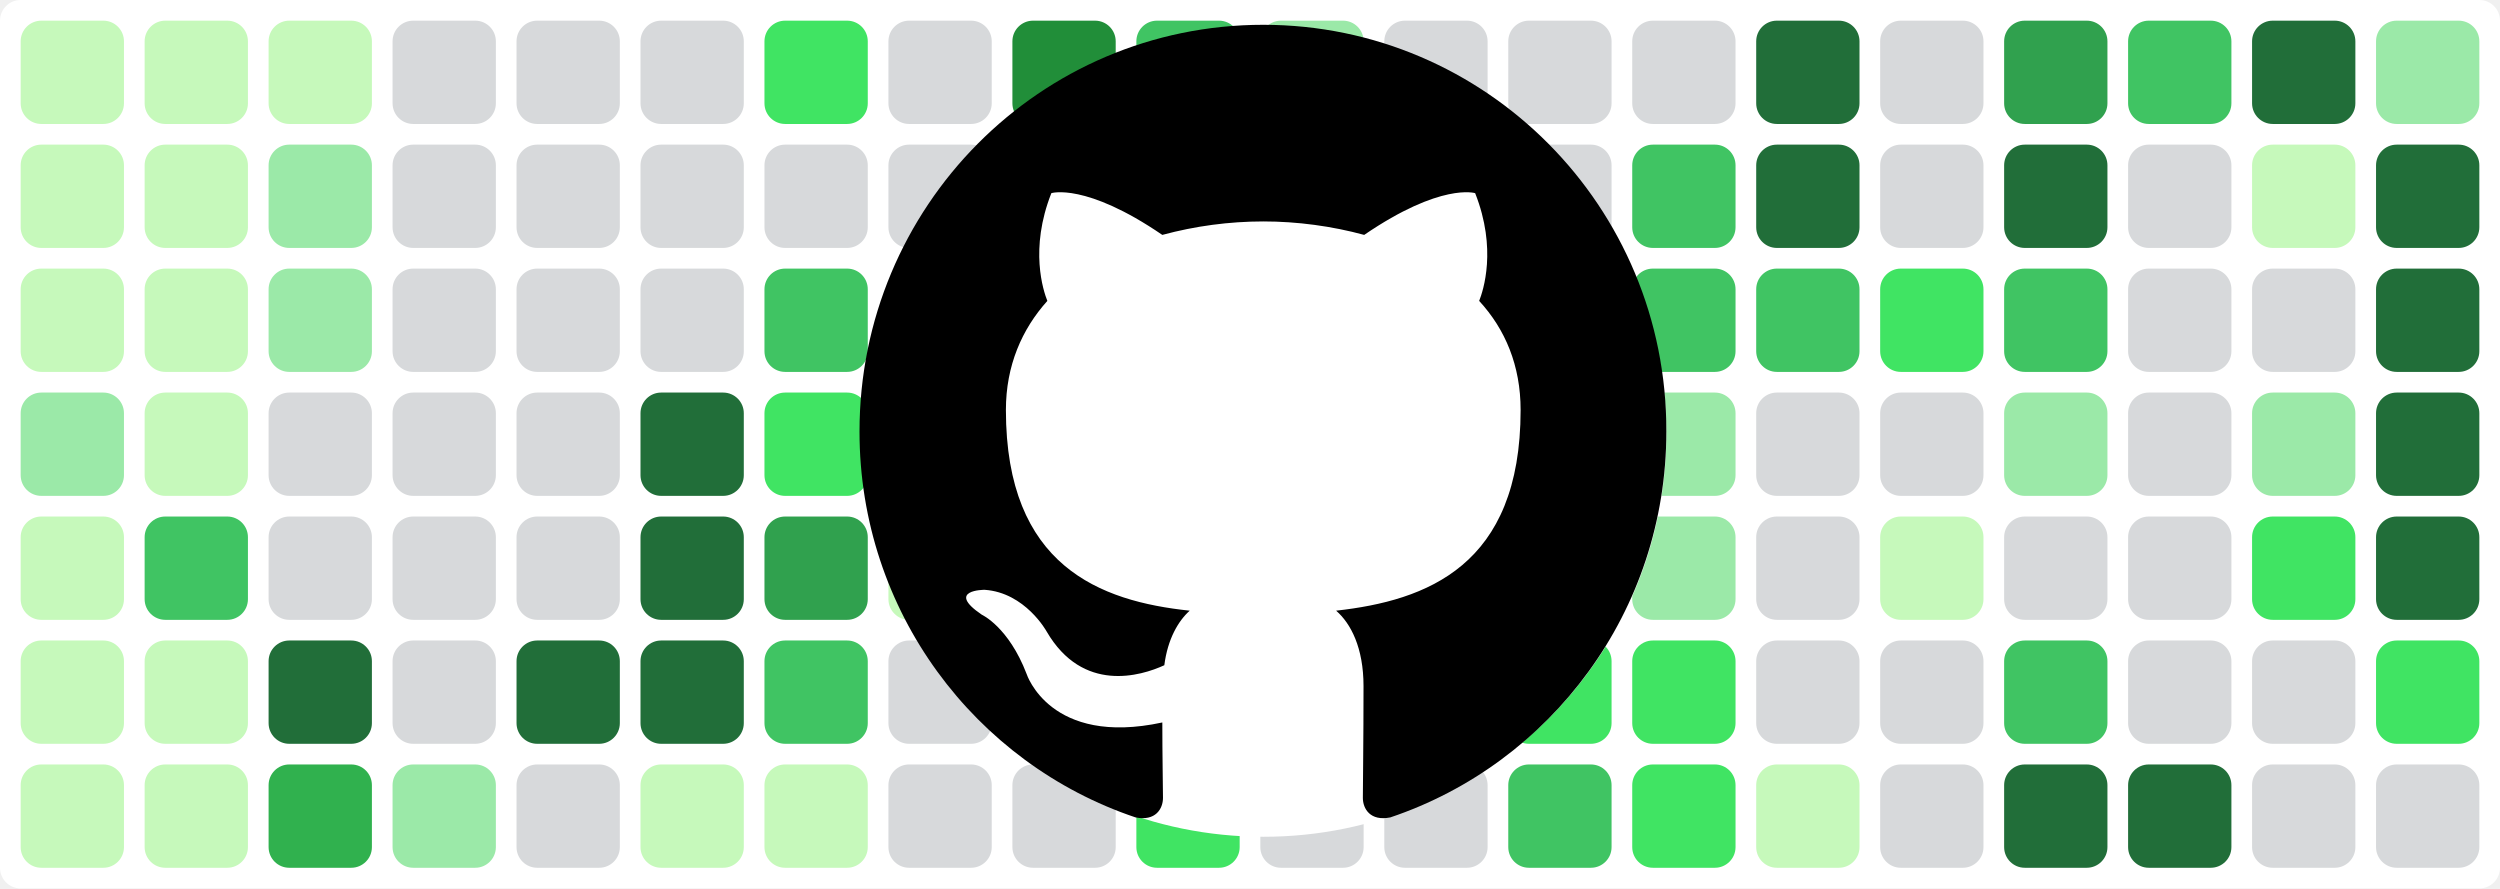
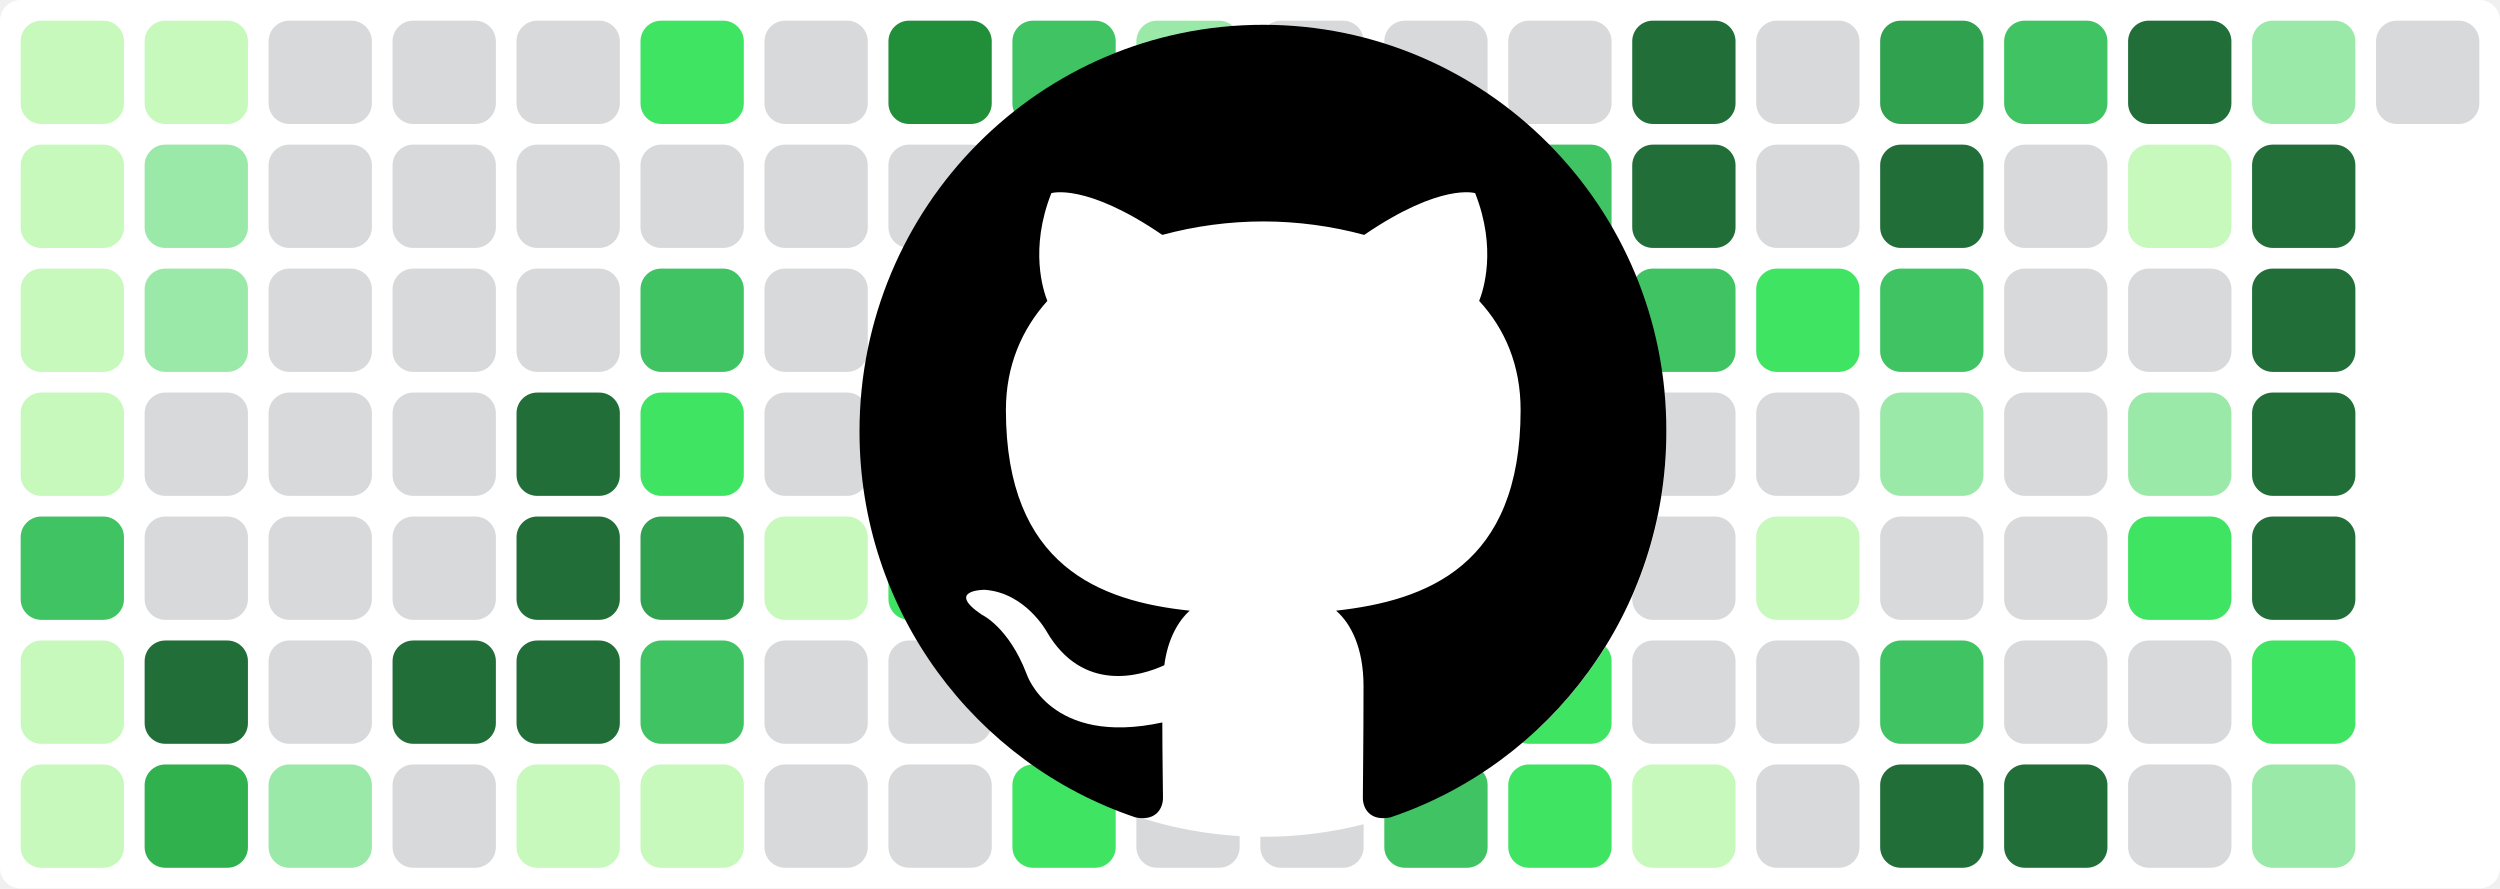
<svg xmlns="http://www.w3.org/2000/svg" baseProfile="tiny" height="100%" version="1.2" viewBox="0,0,242,86" width="100%">
  <defs />
  <rect fill="#ffffff" height="86" rx="2" ry="2" width="242" x="0" y="0" />
  <rect fill="#c6f9bb" height="10" rx="2" ry="2" width="10" x="2" y="2" />
  <rect fill="#c6f9bb" height="10" rx="2" ry="2" width="10" x="2" y="14" />
  <rect fill="#c6f9bb" height="10" rx="2" ry="2" width="10" x="2" y="26" />
-   <rect fill="#9be9a8" height="10" rx="2" ry="2" width="10" x="2" y="38" />
-   <rect fill="#c6f9bb" height="10" rx="2" ry="2" width="10" x="2" y="50" />
+   <rect fill="#c6f9bb" height="10" rx="2" ry="2" width="10" x="2" y="38" />
+   <rect fill="#40c463" height="10" rx="2" ry="2" width="10" x="2" y="50" />
  <rect fill="#c6f9bb" height="10" rx="2" ry="2" width="10" x="2" y="62" />
  <rect fill="#c6f9bb" height="10" rx="2" ry="2" width="10" x="2" y="74" />
  <rect fill="#c6f9bb" height="10" rx="2" ry="2" width="10" x="14" y="2" />
-   <rect fill="#c6f9bb" height="10" rx="2" ry="2" width="10" x="14" y="14" />
-   <rect fill="#c6f9bb" height="10" rx="2" ry="2" width="10" x="14" y="26" />
-   <rect fill="#c6f9bb" height="10" rx="2" ry="2" width="10" x="14" y="38" />
-   <rect fill="#40c463" height="10" rx="2" ry="2" width="10" x="14" y="50" />
-   <rect fill="#c6f9bb" height="10" rx="2" ry="2" width="10" x="14" y="62" />
-   <rect fill="#c6f9bb" height="10" rx="2" ry="2" width="10" x="14" y="74" />
-   <rect fill="#c6f9bb" height="10" rx="2" ry="2" width="10" x="26" y="2" />
-   <rect fill="#9be9a8" height="10" rx="2" ry="2" width="10" x="26" y="14" />
-   <rect fill="#9be9a8" height="10" rx="2" ry="2" width="10" x="26" y="26" />
+   <rect fill="#9be9a8" height="10" rx="2" ry="2" width="10" x="14" y="14" />
+   <rect fill="#9be9a8" height="10" rx="2" ry="2" width="10" x="14" y="26" />
+   <rect fill="#d7d9db" height="10" rx="2" ry="2" width="10" x="14" y="38" />
+   <rect fill="#d7d9db" height="10" rx="2" ry="2" width="10" x="14" y="50" />
+   <rect fill="#216e39" height="10" rx="2" ry="2" width="10" x="14" y="62" />
+   <rect fill="#30b14e" height="10" rx="2" ry="2" width="10" x="14" y="74" />
+   <rect fill="#d7d9db" height="10" rx="2" ry="2" width="10" x="26" y="2" />
+   <rect fill="#d7d9db" height="10" rx="2" ry="2" width="10" x="26" y="14" />
+   <rect fill="#d7d9db" height="10" rx="2" ry="2" width="10" x="26" y="26" />
  <rect fill="#d7d9db" height="10" rx="2" ry="2" width="10" x="26" y="38" />
  <rect fill="#d7d9db" height="10" rx="2" ry="2" width="10" x="26" y="50" />
-   <rect fill="#216e39" height="10" rx="2" ry="2" width="10" x="26" y="62" />
-   <rect fill="#30b14e" height="10" rx="2" ry="2" width="10" x="26" y="74" />
+   <rect fill="#d7d9db" height="10" rx="2" ry="2" width="10" x="26" y="62" />
+   <rect fill="#9be9a8" height="10" rx="2" ry="2" width="10" x="26" y="74" />
  <rect fill="#d7d9db" height="10" rx="2" ry="2" width="10" x="38" y="2" />
  <rect fill="#d7d9db" height="10" rx="2" ry="2" width="10" x="38" y="14" />
  <rect fill="#d7d9db" height="10" rx="2" ry="2" width="10" x="38" y="26" />
  <rect fill="#d7d9db" height="10" rx="2" ry="2" width="10" x="38" y="38" />
  <rect fill="#d7d9db" height="10" rx="2" ry="2" width="10" x="38" y="50" />
-   <rect fill="#d7d9db" height="10" rx="2" ry="2" width="10" x="38" y="62" />
-   <rect fill="#9be9a8" height="10" rx="2" ry="2" width="10" x="38" y="74" />
+   <rect fill="#216e39" height="10" rx="2" ry="2" width="10" x="38" y="62" />
+   <rect fill="#d7d9db" height="10" rx="2" ry="2" width="10" x="38" y="74" />
  <rect fill="#d7d9db" height="10" rx="2" ry="2" width="10" x="50" y="2" />
  <rect fill="#d7d9db" height="10" rx="2" ry="2" width="10" x="50" y="14" />
  <rect fill="#d7d9db" height="10" rx="2" ry="2" width="10" x="50" y="26" />
-   <rect fill="#d7d9db" height="10" rx="2" ry="2" width="10" x="50" y="38" />
-   <rect fill="#d7d9db" height="10" rx="2" ry="2" width="10" x="50" y="50" />
+   <rect fill="#216e39" height="10" rx="2" ry="2" width="10" x="50" y="38" />
+   <rect fill="#216e39" height="10" rx="2" ry="2" width="10" x="50" y="50" />
  <rect fill="#216e39" height="10" rx="2" ry="2" width="10" x="50" y="62" />
-   <rect fill="#d7d9db" height="10" rx="2" ry="2" width="10" x="50" y="74" />
-   <rect fill="#d7d9db" height="10" rx="2" ry="2" width="10" x="62" y="2" />
+   <rect fill="#c6f9bb" height="10" rx="2" ry="2" width="10" x="50" y="74" />
+   <rect fill="#40e463" height="10" rx="2" ry="2" width="10" x="62" y="2" />
  <rect fill="#d7d9db" height="10" rx="2" ry="2" width="10" x="62" y="14" />
-   <rect fill="#d7d9db" height="10" rx="2" ry="2" width="10" x="62" y="26" />
-   <rect fill="#216e39" height="10" rx="2" ry="2" width="10" x="62" y="38" />
-   <rect fill="#216e39" height="10" rx="2" ry="2" width="10" x="62" y="50" />
-   <rect fill="#216e39" height="10" rx="2" ry="2" width="10" x="62" y="62" />
+   <rect fill="#40c463" height="10" rx="2" ry="2" width="10" x="62" y="26" />
+   <rect fill="#40e463" height="10" rx="2" ry="2" width="10" x="62" y="38" />
+   <rect fill="#30a14e" height="10" rx="2" ry="2" width="10" x="62" y="50" />
+   <rect fill="#40c463" height="10" rx="2" ry="2" width="10" x="62" y="62" />
  <rect fill="#c6f9bb" height="10" rx="2" ry="2" width="10" x="62" y="74" />
-   <rect fill="#40e463" height="10" rx="2" ry="2" width="10" x="74" y="2" />
+   <rect fill="#d7d9db" height="10" rx="2" ry="2" width="10" x="74" y="2" />
  <rect fill="#d7d9db" height="10" rx="2" ry="2" width="10" x="74" y="14" />
-   <rect fill="#40c463" height="10" rx="2" ry="2" width="10" x="74" y="26" />
-   <rect fill="#40e463" height="10" rx="2" ry="2" width="10" x="74" y="38" />
-   <rect fill="#30a14e" height="10" rx="2" ry="2" width="10" x="74" y="50" />
-   <rect fill="#40c463" height="10" rx="2" ry="2" width="10" x="74" y="62" />
-   <rect fill="#c6f9bb" height="10" rx="2" ry="2" width="10" x="74" y="74" />
-   <rect fill="#d7d9db" height="10" rx="2" ry="2" width="10" x="86" y="2" />
+   <rect fill="#d7d9db" height="10" rx="2" ry="2" width="10" x="74" y="26" />
+   <rect fill="#d7d9db" height="10" rx="2" ry="2" width="10" x="74" y="38" />
+   <rect fill="#c6f9bb" height="10" rx="2" ry="2" width="10" x="74" y="50" />
+   <rect fill="#d7d9db" height="10" rx="2" ry="2" width="10" x="74" y="62" />
+   <rect fill="#d7d9db" height="10" rx="2" ry="2" width="10" x="74" y="74" />
+   <rect fill="#218e39" height="10" rx="2" ry="2" width="10" x="86" y="2" />
  <rect fill="#d7d9db" height="10" rx="2" ry="2" width="10" x="86" y="14" />
-   <rect fill="#d7d9db" height="10" rx="2" ry="2" width="10" x="86" y="26" />
-   <rect fill="#d7d9db" height="10" rx="2" ry="2" width="10" x="86" y="38" />
-   <rect fill="#c6f9bb" height="10" rx="2" ry="2" width="10" x="86" y="50" />
+   <rect fill="#40c463" height="10" rx="2" ry="2" width="10" x="86" y="26" />
+   <rect fill="#c6f9bb" height="10" rx="2" ry="2" width="10" x="86" y="38" />
+   <rect fill="#40e463" height="10" rx="2" ry="2" width="10" x="86" y="50" />
  <rect fill="#d7d9db" height="10" rx="2" ry="2" width="10" x="86" y="62" />
  <rect fill="#d7d9db" height="10" rx="2" ry="2" width="10" x="86" y="74" />
-   <rect fill="#218e39" height="10" rx="2" ry="2" width="10" x="98" y="2" />
-   <rect fill="#d7d9db" height="10" rx="2" ry="2" width="10" x="98" y="14" />
-   <rect fill="#40c463" height="10" rx="2" ry="2" width="10" x="98" y="26" />
-   <rect fill="#c6f9bb" height="10" rx="2" ry="2" width="10" x="98" y="38" />
-   <rect fill="#40e463" height="10" rx="2" ry="2" width="10" x="98" y="50" />
-   <rect fill="#d7d9db" height="10" rx="2" ry="2" width="10" x="98" y="62" />
-   <rect fill="#d7d9db" height="10" rx="2" ry="2" width="10" x="98" y="74" />
-   <rect fill="#40c463" height="10" rx="2" ry="2" width="10" x="110" y="2" />
+   <rect fill="#40c463" height="10" rx="2" ry="2" width="10" x="98" y="2" />
+   <rect fill="#9be9a8" height="10" rx="2" ry="2" width="10" x="98" y="14" />
+   <rect fill="#d7d9db" height="10" rx="2" ry="2" width="10" x="98" y="26" />
+   <rect fill="#d7d9db" height="10" rx="2" ry="2" width="10" x="98" y="38" />
+   <rect fill="#d7d9db" height="10" rx="2" ry="2" width="10" x="98" y="50" />
+   <rect fill="#40e463" height="10" rx="2" ry="2" width="10" x="98" y="62" />
+   <rect fill="#40e463" height="10" rx="2" ry="2" width="10" x="98" y="74" />
+   <rect fill="#9be9a8" height="10" rx="2" ry="2" width="10" x="110" y="2" />
  <rect fill="#9be9a8" height="10" rx="2" ry="2" width="10" x="110" y="14" />
  <rect fill="#d7d9db" height="10" rx="2" ry="2" width="10" x="110" y="26" />
-   <rect fill="#d7d9db" height="10" rx="2" ry="2" width="10" x="110" y="38" />
-   <rect fill="#d7d9db" height="10" rx="2" ry="2" width="10" x="110" y="50" />
-   <rect fill="#40e463" height="10" rx="2" ry="2" width="10" x="110" y="62" />
-   <rect fill="#40e463" height="10" rx="2" ry="2" width="10" x="110" y="74" />
-   <rect fill="#9be9a8" height="10" rx="2" ry="2" width="10" x="122" y="2" />
-   <rect fill="#9be9a8" height="10" rx="2" ry="2" width="10" x="122" y="14" />
+   <rect fill="#40e463" height="10" rx="2" ry="2" width="10" x="110" y="38" />
+   <rect fill="#c6f9bb" height="10" rx="2" ry="2" width="10" x="110" y="50" />
+   <rect fill="#216e39" height="10" rx="2" ry="2" width="10" x="110" y="62" />
+   <rect fill="#d7d9db" height="10" rx="2" ry="2" width="10" x="110" y="74" />
+   <rect fill="#d7d9db" height="10" rx="2" ry="2" width="10" x="122" y="2" />
+   <rect fill="#d7d9db" height="10" rx="2" ry="2" width="10" x="122" y="14" />
  <rect fill="#d7d9db" height="10" rx="2" ry="2" width="10" x="122" y="26" />
-   <rect fill="#40e463" height="10" rx="2" ry="2" width="10" x="122" y="38" />
-   <rect fill="#c6f9bb" height="10" rx="2" ry="2" width="10" x="122" y="50" />
-   <rect fill="#216e39" height="10" rx="2" ry="2" width="10" x="122" y="62" />
+   <rect fill="#d7d9db" height="10" rx="2" ry="2" width="10" x="122" y="38" />
+   <rect fill="#d7d9db" height="10" rx="2" ry="2" width="10" x="122" y="50" />
+   <rect fill="#d7d9db" height="10" rx="2" ry="2" width="10" x="122" y="62" />
  <rect fill="#d7d9db" height="10" rx="2" ry="2" width="10" x="122" y="74" />
  <rect fill="#d7d9db" height="10" rx="2" ry="2" width="10" x="134" y="2" />
  <rect fill="#d7d9db" height="10" rx="2" ry="2" width="10" x="134" y="14" />
  <rect fill="#d7d9db" height="10" rx="2" ry="2" width="10" x="134" y="26" />
  <rect fill="#d7d9db" height="10" rx="2" ry="2" width="10" x="134" y="38" />
-   <rect fill="#d7d9db" height="10" rx="2" ry="2" width="10" x="134" y="50" />
-   <rect fill="#d7d9db" height="10" rx="2" ry="2" width="10" x="134" y="62" />
-   <rect fill="#d7d9db" height="10" rx="2" ry="2" width="10" x="134" y="74" />
+   <rect fill="#c6f9bb" height="10" rx="2" ry="2" width="10" x="134" y="50" />
+   <rect fill="#40e463" height="10" rx="2" ry="2" width="10" x="134" y="62" />
+   <rect fill="#40c463" height="10" rx="2" ry="2" width="10" x="134" y="74" />
  <rect fill="#d7d9db" height="10" rx="2" ry="2" width="10" x="146" y="2" />
-   <rect fill="#d7d9db" height="10" rx="2" ry="2" width="10" x="146" y="14" />
-   <rect fill="#d7d9db" height="10" rx="2" ry="2" width="10" x="146" y="26" />
-   <rect fill="#d7d9db" height="10" rx="2" ry="2" width="10" x="146" y="38" />
-   <rect fill="#c6f9bb" height="10" rx="2" ry="2" width="10" x="146" y="50" />
+   <rect fill="#40c463" height="10" rx="2" ry="2" width="10" x="146" y="14" />
+   <rect fill="#40c463" height="10" rx="2" ry="2" width="10" x="146" y="26" />
+   <rect fill="#9be9a8" height="10" rx="2" ry="2" width="10" x="146" y="38" />
+   <rect fill="#9be9a8" height="10" rx="2" ry="2" width="10" x="146" y="50" />
  <rect fill="#40e463" height="10" rx="2" ry="2" width="10" x="146" y="62" />
-   <rect fill="#40c463" height="10" rx="2" ry="2" width="10" x="146" y="74" />
-   <rect fill="#d7d9db" height="10" rx="2" ry="2" width="10" x="158" y="2" />
-   <rect fill="#40c463" height="10" rx="2" ry="2" width="10" x="158" y="14" />
+   <rect fill="#40e463" height="10" rx="2" ry="2" width="10" x="146" y="74" />
+   <rect fill="#216e39" height="10" rx="2" ry="2" width="10" x="158" y="2" />
+   <rect fill="#216e39" height="10" rx="2" ry="2" width="10" x="158" y="14" />
  <rect fill="#40c463" height="10" rx="2" ry="2" width="10" x="158" y="26" />
-   <rect fill="#9be9a8" height="10" rx="2" ry="2" width="10" x="158" y="38" />
-   <rect fill="#9be9a8" height="10" rx="2" ry="2" width="10" x="158" y="50" />
-   <rect fill="#40e463" height="10" rx="2" ry="2" width="10" x="158" y="62" />
-   <rect fill="#40e463" height="10" rx="2" ry="2" width="10" x="158" y="74" />
-   <rect fill="#216e39" height="10" rx="2" ry="2" width="10" x="170" y="2" />
-   <rect fill="#216e39" height="10" rx="2" ry="2" width="10" x="170" y="14" />
-   <rect fill="#40c463" height="10" rx="2" ry="2" width="10" x="170" y="26" />
+   <rect fill="#d7d9db" height="10" rx="2" ry="2" width="10" x="158" y="38" />
+   <rect fill="#d7d9db" height="10" rx="2" ry="2" width="10" x="158" y="50" />
+   <rect fill="#d7d9db" height="10" rx="2" ry="2" width="10" x="158" y="62" />
+   <rect fill="#c6f9bb" height="10" rx="2" ry="2" width="10" x="158" y="74" />
+   <rect fill="#d7d9db" height="10" rx="2" ry="2" width="10" x="170" y="2" />
+   <rect fill="#d7d9db" height="10" rx="2" ry="2" width="10" x="170" y="14" />
+   <rect fill="#40e463" height="10" rx="2" ry="2" width="10" x="170" y="26" />
  <rect fill="#d7d9db" height="10" rx="2" ry="2" width="10" x="170" y="38" />
-   <rect fill="#d7d9db" height="10" rx="2" ry="2" width="10" x="170" y="50" />
+   <rect fill="#c6f9bb" height="10" rx="2" ry="2" width="10" x="170" y="50" />
  <rect fill="#d7d9db" height="10" rx="2" ry="2" width="10" x="170" y="62" />
-   <rect fill="#c6f9bb" height="10" rx="2" ry="2" width="10" x="170" y="74" />
-   <rect fill="#d7d9db" height="10" rx="2" ry="2" width="10" x="182" y="2" />
-   <rect fill="#d7d9db" height="10" rx="2" ry="2" width="10" x="182" y="14" />
-   <rect fill="#40e463" height="10" rx="2" ry="2" width="10" x="182" y="26" />
-   <rect fill="#d7d9db" height="10" rx="2" ry="2" width="10" x="182" y="38" />
-   <rect fill="#c6f9bb" height="10" rx="2" ry="2" width="10" x="182" y="50" />
-   <rect fill="#d7d9db" height="10" rx="2" ry="2" width="10" x="182" y="62" />
-   <rect fill="#d7d9db" height="10" rx="2" ry="2" width="10" x="182" y="74" />
-   <rect fill="#30a14e" height="10" rx="2" ry="2" width="10" x="194" y="2" />
-   <rect fill="#216e39" height="10" rx="2" ry="2" width="10" x="194" y="14" />
-   <rect fill="#40c463" height="10" rx="2" ry="2" width="10" x="194" y="26" />
-   <rect fill="#9be9a8" height="10" rx="2" ry="2" width="10" x="194" y="38" />
+   <rect fill="#d7d9db" height="10" rx="2" ry="2" width="10" x="170" y="74" />
+   <rect fill="#30a14e" height="10" rx="2" ry="2" width="10" x="182" y="2" />
+   <rect fill="#216e39" height="10" rx="2" ry="2" width="10" x="182" y="14" />
+   <rect fill="#40c463" height="10" rx="2" ry="2" width="10" x="182" y="26" />
+   <rect fill="#9be9a8" height="10" rx="2" ry="2" width="10" x="182" y="38" />
+   <rect fill="#d7d9db" height="10" rx="2" ry="2" width="10" x="182" y="50" />
+   <rect fill="#40c463" height="10" rx="2" ry="2" width="10" x="182" y="62" />
+   <rect fill="#216e39" height="10" rx="2" ry="2" width="10" x="182" y="74" />
+   <rect fill="#40c463" height="10" rx="2" ry="2" width="10" x="194" y="2" />
+   <rect fill="#d7d9db" height="10" rx="2" ry="2" width="10" x="194" y="14" />
+   <rect fill="#d7d9db" height="10" rx="2" ry="2" width="10" x="194" y="26" />
+   <rect fill="#d7d9db" height="10" rx="2" ry="2" width="10" x="194" y="38" />
  <rect fill="#d7d9db" height="10" rx="2" ry="2" width="10" x="194" y="50" />
-   <rect fill="#40c463" height="10" rx="2" ry="2" width="10" x="194" y="62" />
+   <rect fill="#d7d9db" height="10" rx="2" ry="2" width="10" x="194" y="62" />
  <rect fill="#216e39" height="10" rx="2" ry="2" width="10" x="194" y="74" />
-   <rect fill="#40c463" height="10" rx="2" ry="2" width="10" x="206" y="2" />
-   <rect fill="#d7d9db" height="10" rx="2" ry="2" width="10" x="206" y="14" />
+   <rect fill="#216e39" height="10" rx="2" ry="2" width="10" x="206" y="2" />
+   <rect fill="#c6f9bb" height="10" rx="2" ry="2" width="10" x="206" y="14" />
  <rect fill="#d7d9db" height="10" rx="2" ry="2" width="10" x="206" y="26" />
-   <rect fill="#d7d9db" height="10" rx="2" ry="2" width="10" x="206" y="38" />
-   <rect fill="#d7d9db" height="10" rx="2" ry="2" width="10" x="206" y="50" />
+   <rect fill="#9be9a8" height="10" rx="2" ry="2" width="10" x="206" y="38" />
+   <rect fill="#40e463" height="10" rx="2" ry="2" width="10" x="206" y="50" />
  <rect fill="#d7d9db" height="10" rx="2" ry="2" width="10" x="206" y="62" />
-   <rect fill="#216e39" height="10" rx="2" ry="2" width="10" x="206" y="74" />
-   <rect fill="#216e39" height="10" rx="2" ry="2" width="10" x="218" y="2" />
-   <rect fill="#c6f9bb" height="10" rx="2" ry="2" width="10" x="218" y="14" />
-   <rect fill="#d7d9db" height="10" rx="2" ry="2" width="10" x="218" y="26" />
-   <rect fill="#9be9a8" height="10" rx="2" ry="2" width="10" x="218" y="38" />
-   <rect fill="#40e463" height="10" rx="2" ry="2" width="10" x="218" y="50" />
-   <rect fill="#d7d9db" height="10" rx="2" ry="2" width="10" x="218" y="62" />
-   <rect fill="#d7d9db" height="10" rx="2" ry="2" width="10" x="218" y="74" />
-   <rect fill="#9be9a8" height="10" rx="2" ry="2" width="10" x="230" y="2" />
-   <rect fill="#216e39" height="10" rx="2" ry="2" width="10" x="230" y="14" />
-   <rect fill="#216e39" height="10" rx="2" ry="2" width="10" x="230" y="26" />
-   <rect fill="#216e39" height="10" rx="2" ry="2" width="10" x="230" y="38" />
-   <rect fill="#216e39" height="10" rx="2" ry="2" width="10" x="230" y="50" />
-   <rect fill="#40e463" height="10" rx="2" ry="2" width="10" x="230" y="62" />
-   <rect fill="#d7d9db" height="10" rx="2" ry="2" width="10" x="230" y="74" />
+   <rect fill="#d7d9db" height="10" rx="2" ry="2" width="10" x="206" y="74" />
+   <rect fill="#9be9a8" height="10" rx="2" ry="2" width="10" x="218" y="2" />
+   <rect fill="#216e39" height="10" rx="2" ry="2" width="10" x="218" y="14" />
+   <rect fill="#216e39" height="10" rx="2" ry="2" width="10" x="218" y="26" />
+   <rect fill="#216e39" height="10" rx="2" ry="2" width="10" x="218" y="38" />
+   <rect fill="#216e39" height="10" rx="2" ry="2" width="10" x="218" y="50" />
+   <rect fill="#40e463" height="10" rx="2" ry="2" width="10" x="218" y="62" />
+   <rect fill="#9be9a8" height="10" rx="2" ry="2" width="10" x="218" y="74" />
+   <rect fill="#d7d9db" height="10" rx="2" ry="2" width="10" x="230" y="2" />
  <circle cx="122.3" cy="42" fill="#ffffff" r="39" />
  <path fill-rule="evenodd" clip-rule="evenodd" transform="scale(0.8, 0.8) translate(104, 3)" d="M48.854 0C21.839 0 0 22 0 49.217c0 21.756 13.993 40.172 33.405 46.69 2.427.49 3.316-1.059 3.316-2.362 0-1.141-.08-5.052-.08-9.127-13.59 2.934-16.42-5.867-16.42-5.867-2.184-5.704-5.42-7.17-5.42-7.17-4.448-3.015.324-3.015.324-3.015 4.934.326 7.523 5.052 7.523 5.052 4.367 7.496 11.404 5.378 14.235 4.074.404-3.178 1.699-5.378 3.074-6.6-10.839-1.141-22.243-5.378-22.243-24.283 0-5.378 1.94-9.778 5.014-13.2-.485-1.222-2.184-6.275.486-13.038 0 0 4.125-1.304 13.426 5.052a46.97 46.97 0 0 1 12.214-1.63c4.125 0 8.33.571 12.213 1.63 9.302-6.356 13.427-5.052 13.427-5.052 2.67 6.763.97 11.816.485 13.038 3.155 3.422 5.015 7.822 5.015 13.2 0 18.905-11.404 23.06-22.324 24.283 1.78 1.548 3.316 4.481 3.316 9.126 0 6.6-.08 11.897-.08 13.526 0 1.304.89 2.853 3.316 2.364 19.412-6.52 33.405-24.935 33.405-46.691C97.707 22 75.788 0 48.854 0z" fill="#000000" />
</svg>
